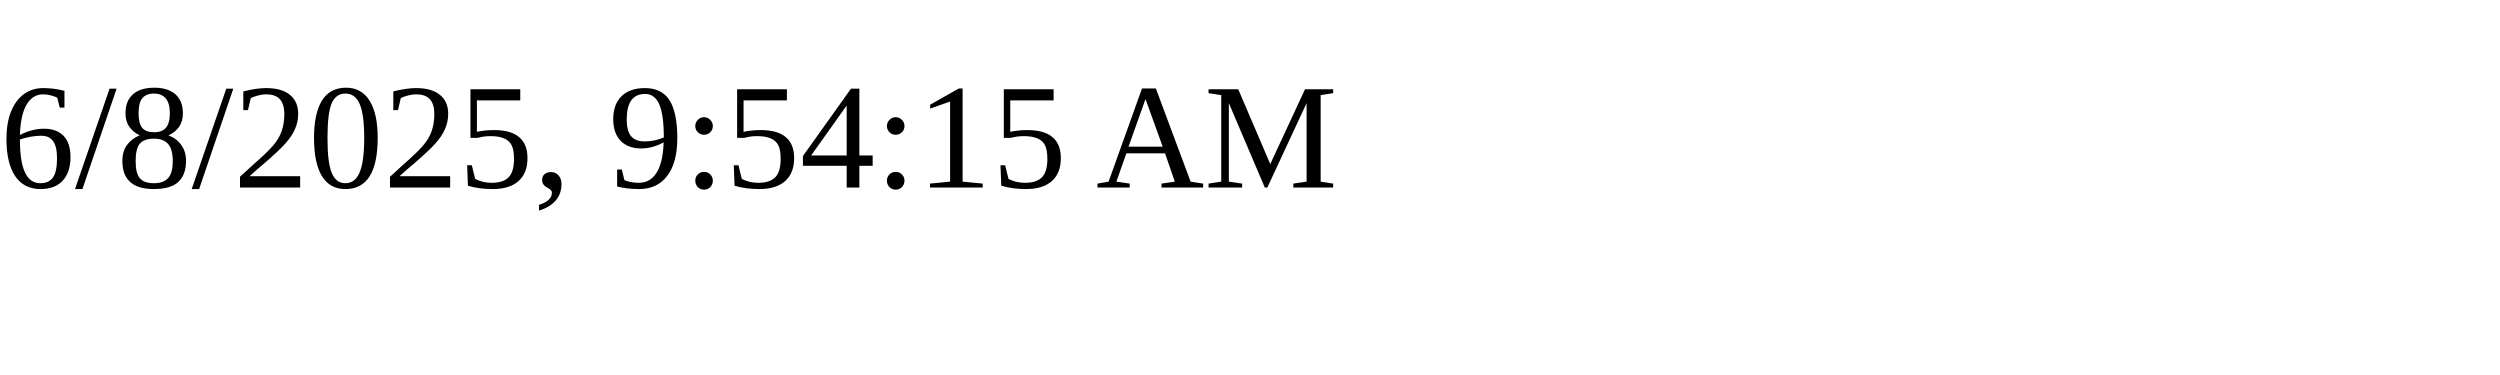
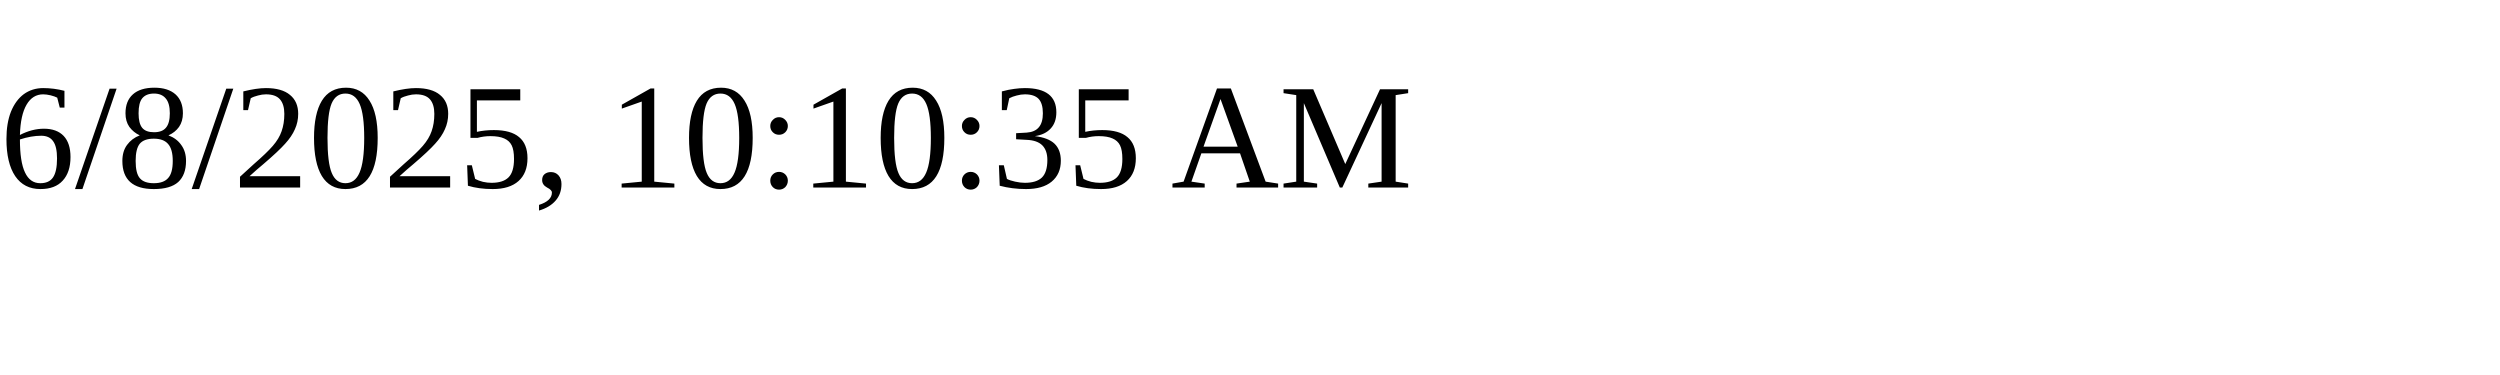
<svg xmlns="http://www.w3.org/2000/svg" height="30" width="200">
-   <text x="0" y="15">6/8/2025, 9:54:15 AM</text>
+   <text x="0" y="15">6/8/2025, 10:10:35 AM</text>
</svg>
